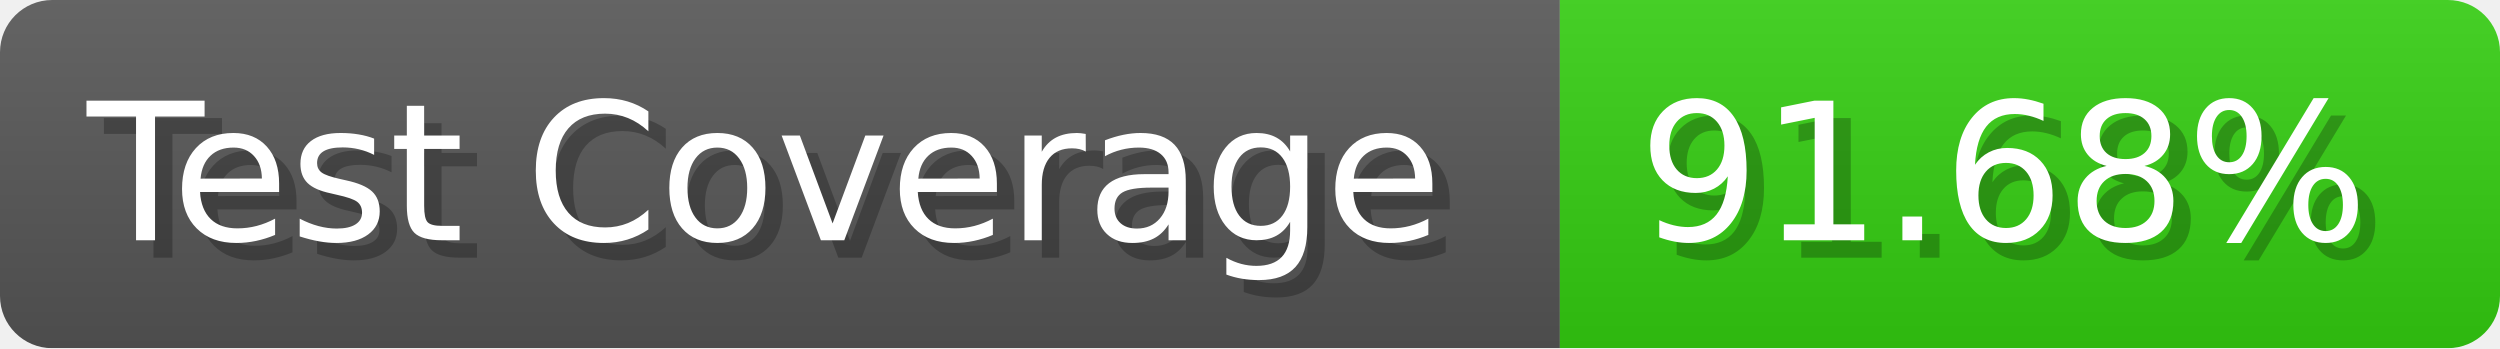
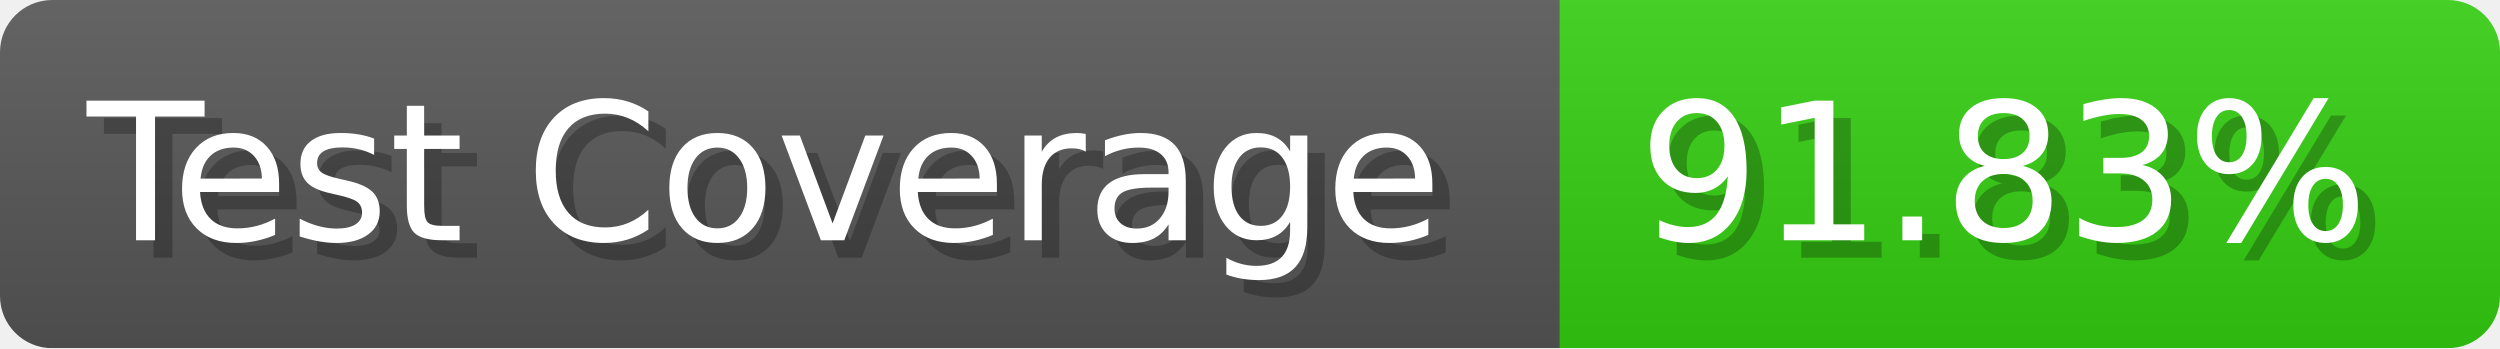
- <svg xmlns="http://www.w3.org/2000/svg" width="143.6" height="20" viewBox="0 0 1436 200" role="img" aria-label="Test Coverage: 91.68%">
+ <svg xmlns="http://www.w3.org/2000/svg" width="143.6" height="20" viewBox="0 0 1436 200" role="img" aria-label="Test Coverage: 91.83%">
  <linearGradient id="a" x2="0" y2="100%">
    <stop offset="0" stop-opacity=".1" stop-color="#EEE" />
    <stop offset="1" stop-opacity=".1" />
  </linearGradient>
  <mask id="m">
    <rect width="1436" height="200" rx="30" fill="#FFF" />
  </mask>
  <g mask="url(#m)">
    <rect width="896" height="200" fill="#555" />
    <rect width="540" height="200" fill="#3C1" x="896" />
    <rect width="1436" height="200" fill="url(#a)" />
  </g>
  <g aria-hidden="true" fill="#fff" text-anchor="start" font-family="Verdana,DejaVu Sans,sans-serif" font-size="110">
    <text x="60" y="148" textLength="796" fill="#000" opacity="0.25">Test Coverage</text>
    <text x="50" y="138" textLength="796">Test Coverage</text>
-     <text x="951" y="148" textLength="440" fill="#000" opacity="0.25">91.68%</text>
-     <text x="941" y="138" textLength="440">91.68%</text>
+     <text x="951" y="148" textLength="440" fill="#000" opacity="0.25">91.83%</text>
+     <text x="941" y="138" textLength="440">91.83%</text>
  </g>
</svg>
